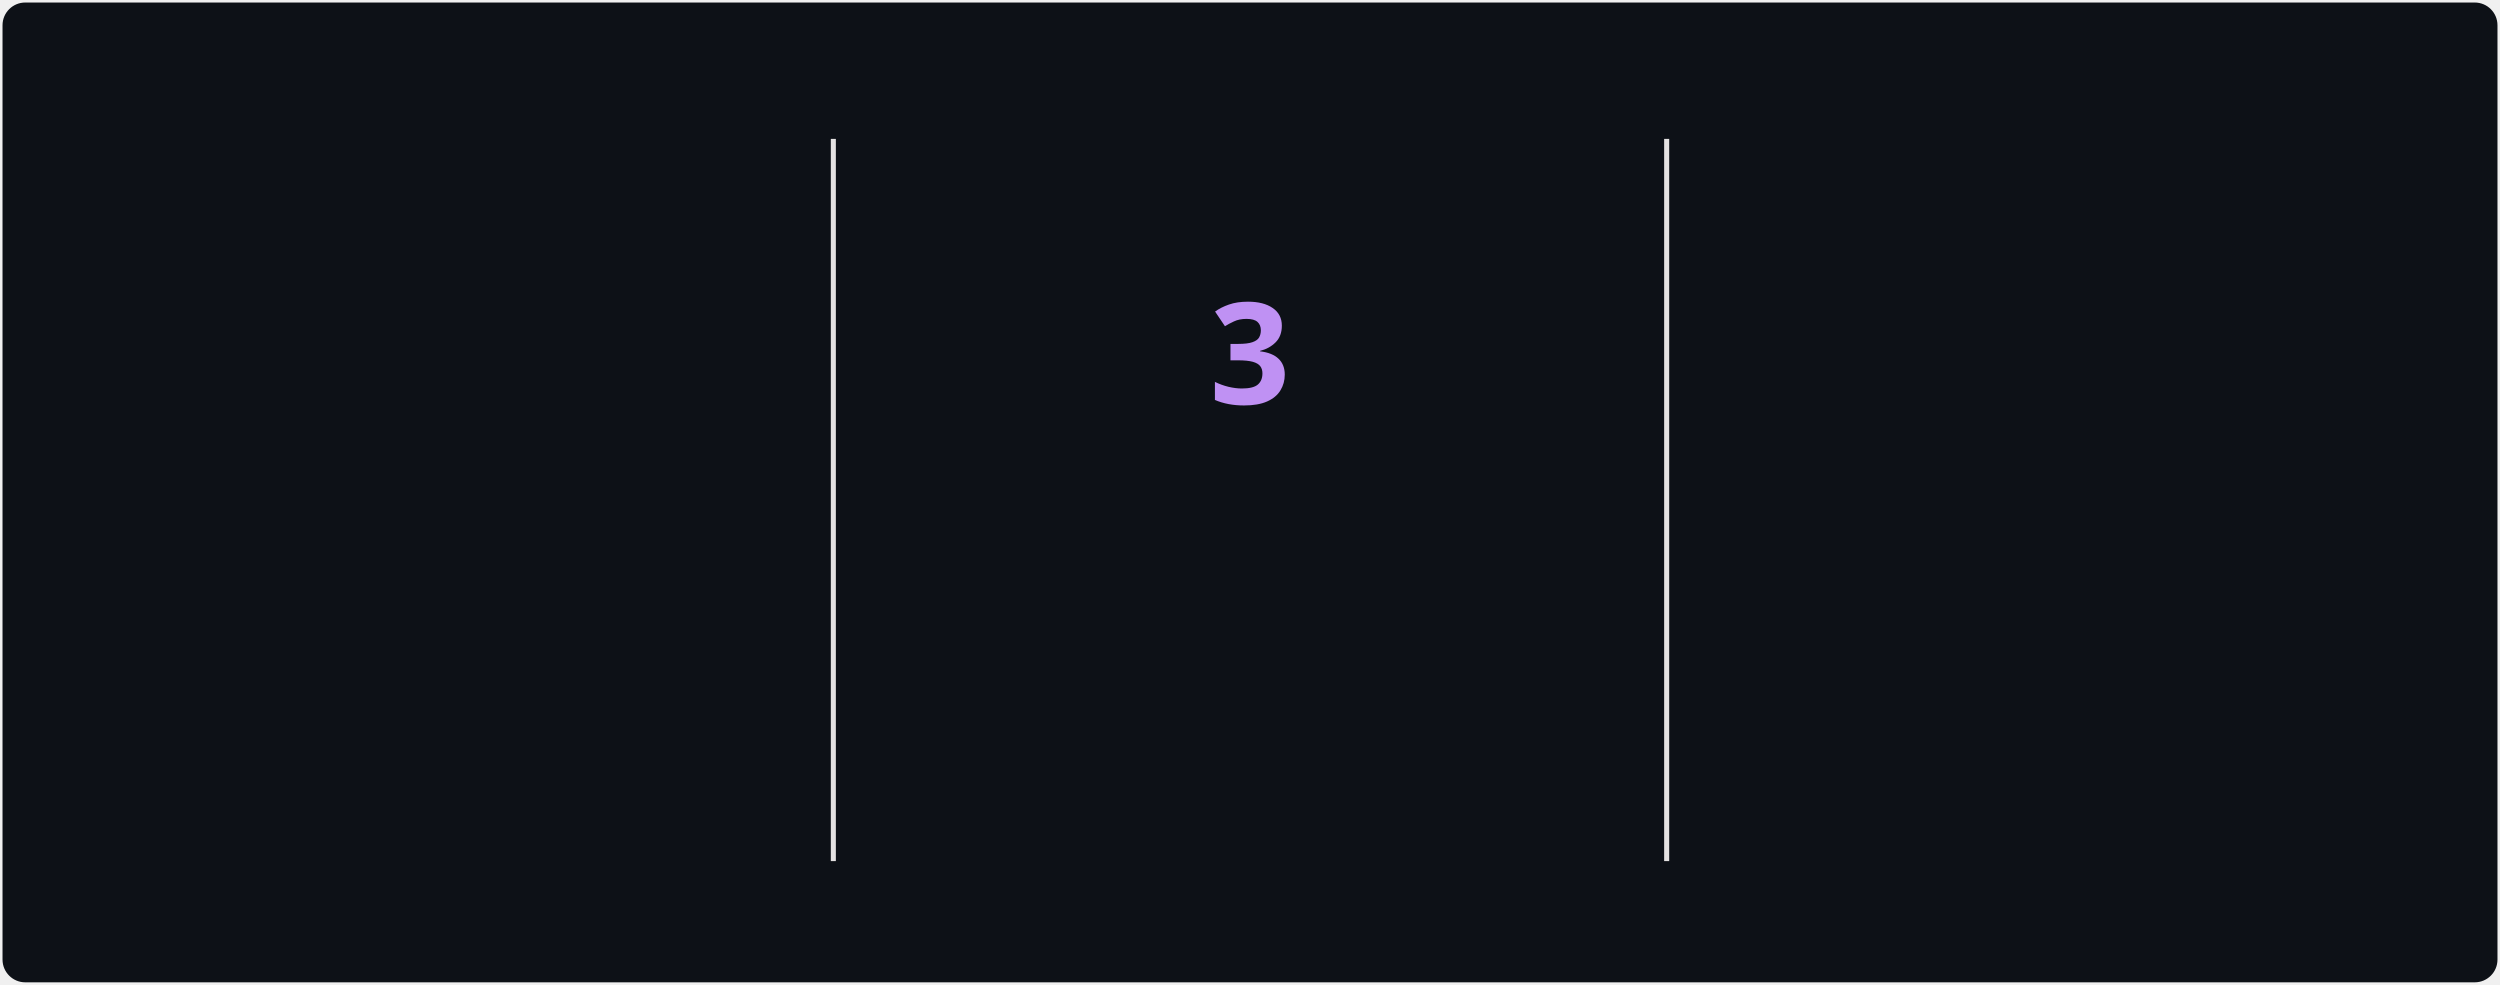
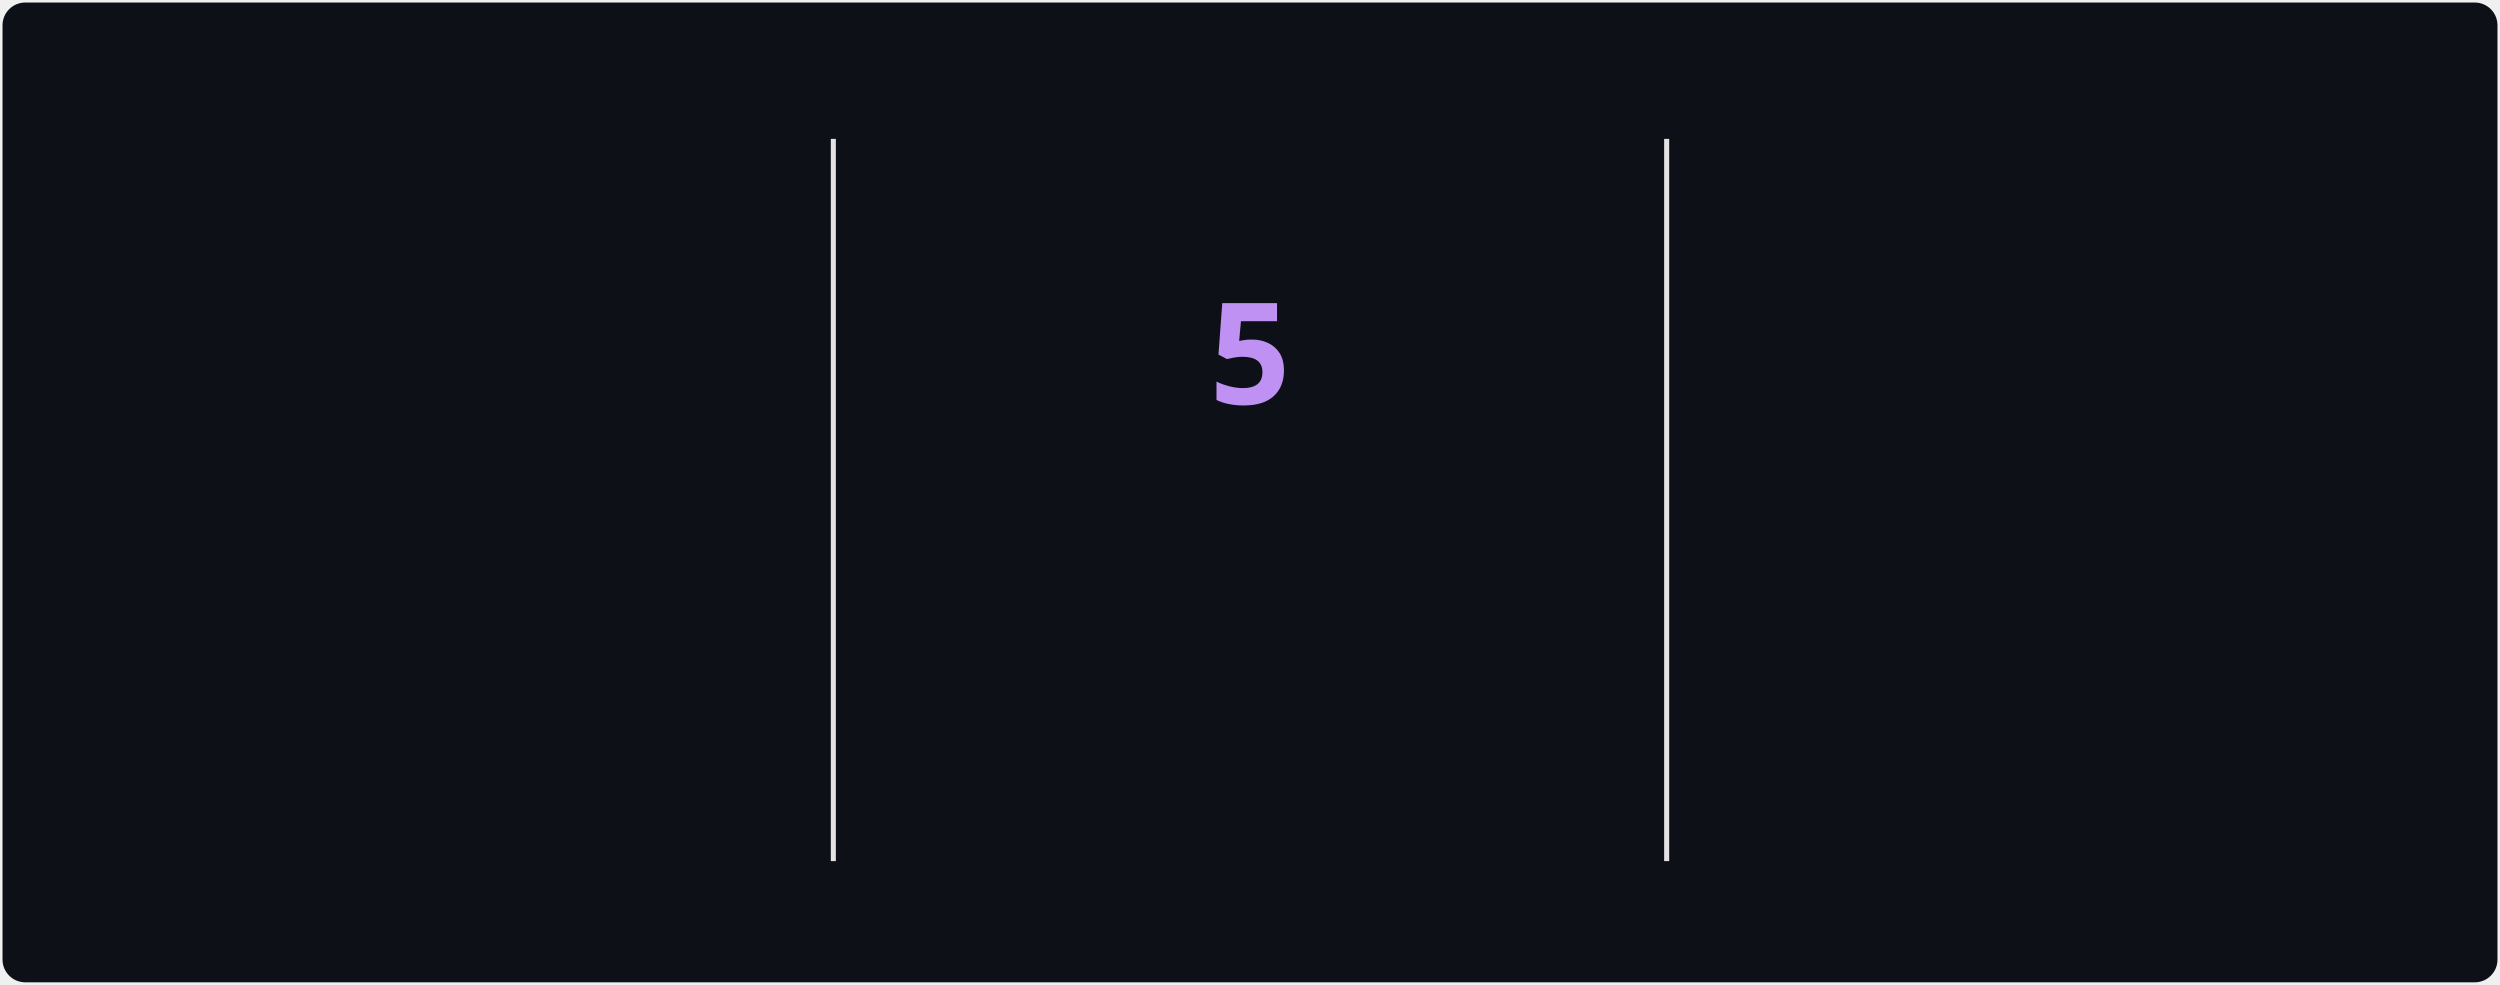
<svg xmlns="http://www.w3.org/2000/svg" style="isolation: isolate" viewBox="0 0 495 195" width="495px" height="195px" direction="ltr">
  <style>
            @keyframes currstreak {
                0% { font-size: 3px; opacity: 0.2; }
                80% { font-size: 34px; opacity: 1; }
                100% { font-size: 28px; opacity: 1; }
            }
            @keyframes fadein {
                0% { opacity: 0; }
                100% { opacity: 1; }
            }
        </style>
  <defs>
    <clipPath id="outer_rectangle">
      <rect width="495" height="195" rx="4.5" />
    </clipPath>
    <mask id="mask_out_ring_behind_fire">
      <rect width="495" height="195" fill="white" />
      <ellipse id="mask-ellipse" cx="247.5" cy="32" rx="13" ry="18" fill="black" />
    </mask>
  </defs>
  <g clip-path="url(#outer_rectangle)">
    <g style="isolation: isolate">
      <rect stroke="#000000" stroke-opacity="0" fill="#0d1117" rx="4.5" x="0.5" y="0.5" width="494" height="194" />
    </g>
    <g style="isolation: isolate">
      <line x1="165" y1="28" x2="165" y2="170" vector-effect="non-scaling-stroke" stroke-width="1" stroke="#E4E2E2" stroke-linejoin="miter" stroke-linecap="square" stroke-miterlimit="3" />
      <line x1="330" y1="28" x2="330" y2="170" vector-effect="non-scaling-stroke" stroke-width="1" stroke="#E4E2E2" stroke-linejoin="miter" stroke-linecap="square" stroke-miterlimit="3" />
    </g>
    <g style="isolation: isolate">
      <g transform="translate(82.5, 48)">
        <text x="0" y="32" stroke-width="0" text-anchor="middle" fill="#70A5FD" stroke="none" font-family="&quot;Segoe UI&quot;, Ubuntu, sans-serif" font-weight="700" font-size="28px" font-style="normal" style="opacity: 0; animation: fadein 0.5s linear forwards 0.6s">
-                         1,106
+                         1,112
                    </text>
      </g>
      <g transform="translate(82.5, 84)">
        <text x="0" y="32" stroke-width="0" text-anchor="middle" fill="#70A5FD" stroke="none" font-family="&quot;Segoe UI&quot;, Ubuntu, sans-serif" font-weight="400" font-size="14px" font-style="normal" style="opacity: 0; animation: fadein 0.5s linear forwards 0.7s">
                        Total Contributions
                    </text>
      </g>
      <g transform="translate(82.5, 114)">
        <text x="0" y="32" stroke-width="0" text-anchor="middle" fill="#38BDAE" stroke="none" font-family="&quot;Segoe UI&quot;, Ubuntu, sans-serif" font-weight="400" font-size="12px" font-style="normal" style="opacity: 0; animation: fadein 0.5s linear forwards 0.8s">
                        May 22, 2022 - Present
                    </text>
      </g>
    </g>
    <g style="isolation: isolate">
      <g transform="translate(247.5, 108)">
        <text x="0" y="32" stroke-width="0" text-anchor="middle" fill="#00ffc6" stroke="none" font-family="&quot;Segoe UI&quot;, Ubuntu, sans-serif" font-weight="700" font-size="14px" font-style="normal" style="opacity: 0; animation: fadein 0.5s linear forwards 0.9s">
                        Current Streak
                    </text>
      </g>
      <g transform="translate(247.5, 145)">
        <text x="0" y="21" stroke-width="0" text-anchor="middle" fill="#38BDAE" stroke="none" font-family="&quot;Segoe UI&quot;, Ubuntu, sans-serif" font-weight="400" font-size="12px" font-style="normal" style="opacity: 0; animation: fadein 0.5s linear forwards 0.9s">
-                         Sep 25 - Sep 27
+                         Sep 25 - Sep 29
                    </text>
      </g>
      <g mask="url(#mask_out_ring_behind_fire)">
        <circle cx="247.5" cy="71" r="40" fill="none" stroke="#00ffc6" stroke-width="5" style="opacity: 0; animation: fadein 0.5s linear forwards 0.4s" />
      </g>
      <g transform="translate(247.5, 19.5)" stroke-opacity="0" style="opacity: 0; animation: fadein 0.5s linear forwards 0.6s">
        <path d="M -12 -0.5 L 15 -0.5 L 15 23.5 L -12 23.5 L -12 -0.5 Z" fill="none" />
        <path d="M 1.5 0.67 C 1.5 0.67 2.24 3.32 2.24 5.47 C 2.24 7.53 0.89 9.2 -1.17 9.2 C -3.23 9.2 -4.79 7.53 -4.79 5.47 L -4.76 5.11 C -6.78 7.51 -8 10.62 -8 13.99 C -8 18.41 -4.42 22 0 22 C 4.42 22 8 18.41 8 13.99 C 8 8.6 5.41 3.79 1.5 0.67 Z M -0.29 19 C -2.07 19 -3.51 17.6 -3.51 15.86 C -3.51 14.24 -2.46 13.1 -0.7 12.74 C 1.07 12.38 2.9 11.53 3.92 10.16 C 4.31 11.45 4.51 12.81 4.51 14.2 C 4.51 16.85 2.36 19 -0.29 19 Z" fill="#00ffc6" stroke-opacity="0" />
      </g>
      <g transform="translate(247.5, 48)">
        <text x="0" y="32" stroke-width="0" text-anchor="middle" fill="#BF91F3" stroke="none" font-family="&quot;Segoe UI&quot;, Ubuntu, sans-serif" font-weight="700" font-size="28px" font-style="normal" style="animation: currstreak 0.6s linear forwards">
-                         3
+                         5
                    </text>
      </g>
    </g>
    <g style="isolation: isolate">
      <g transform="translate(412.5, 48)">
        <text x="0" y="32" stroke-width="0" text-anchor="middle" fill="#70A5FD" stroke="none" font-family="&quot;Segoe UI&quot;, Ubuntu, sans-serif" font-weight="700" font-size="28px" font-style="normal" style="opacity: 0; animation: fadein 0.5s linear forwards 1.2s">
                        9
                    </text>
      </g>
      <g transform="translate(412.5, 84)">
        <text x="0" y="32" stroke-width="0" text-anchor="middle" fill="#70A5FD" stroke="none" font-family="&quot;Segoe UI&quot;, Ubuntu, sans-serif" font-weight="400" font-size="14px" font-style="normal" style="opacity: 0; animation: fadein 0.5s linear forwards 1.3s">
                        Longest Streak
                    </text>
      </g>
      <g transform="translate(412.5, 114)">
        <text x="0" y="32" stroke-width="0" text-anchor="middle" fill="#38BDAE" stroke="none" font-family="&quot;Segoe UI&quot;, Ubuntu, sans-serif" font-weight="400" font-size="12px" font-style="normal" style="opacity: 0; animation: fadein 0.5s linear forwards 1.4s">
                        Jul 30 - Aug 7
                    </text>
      </g>
    </g>
  </g>
</svg>
